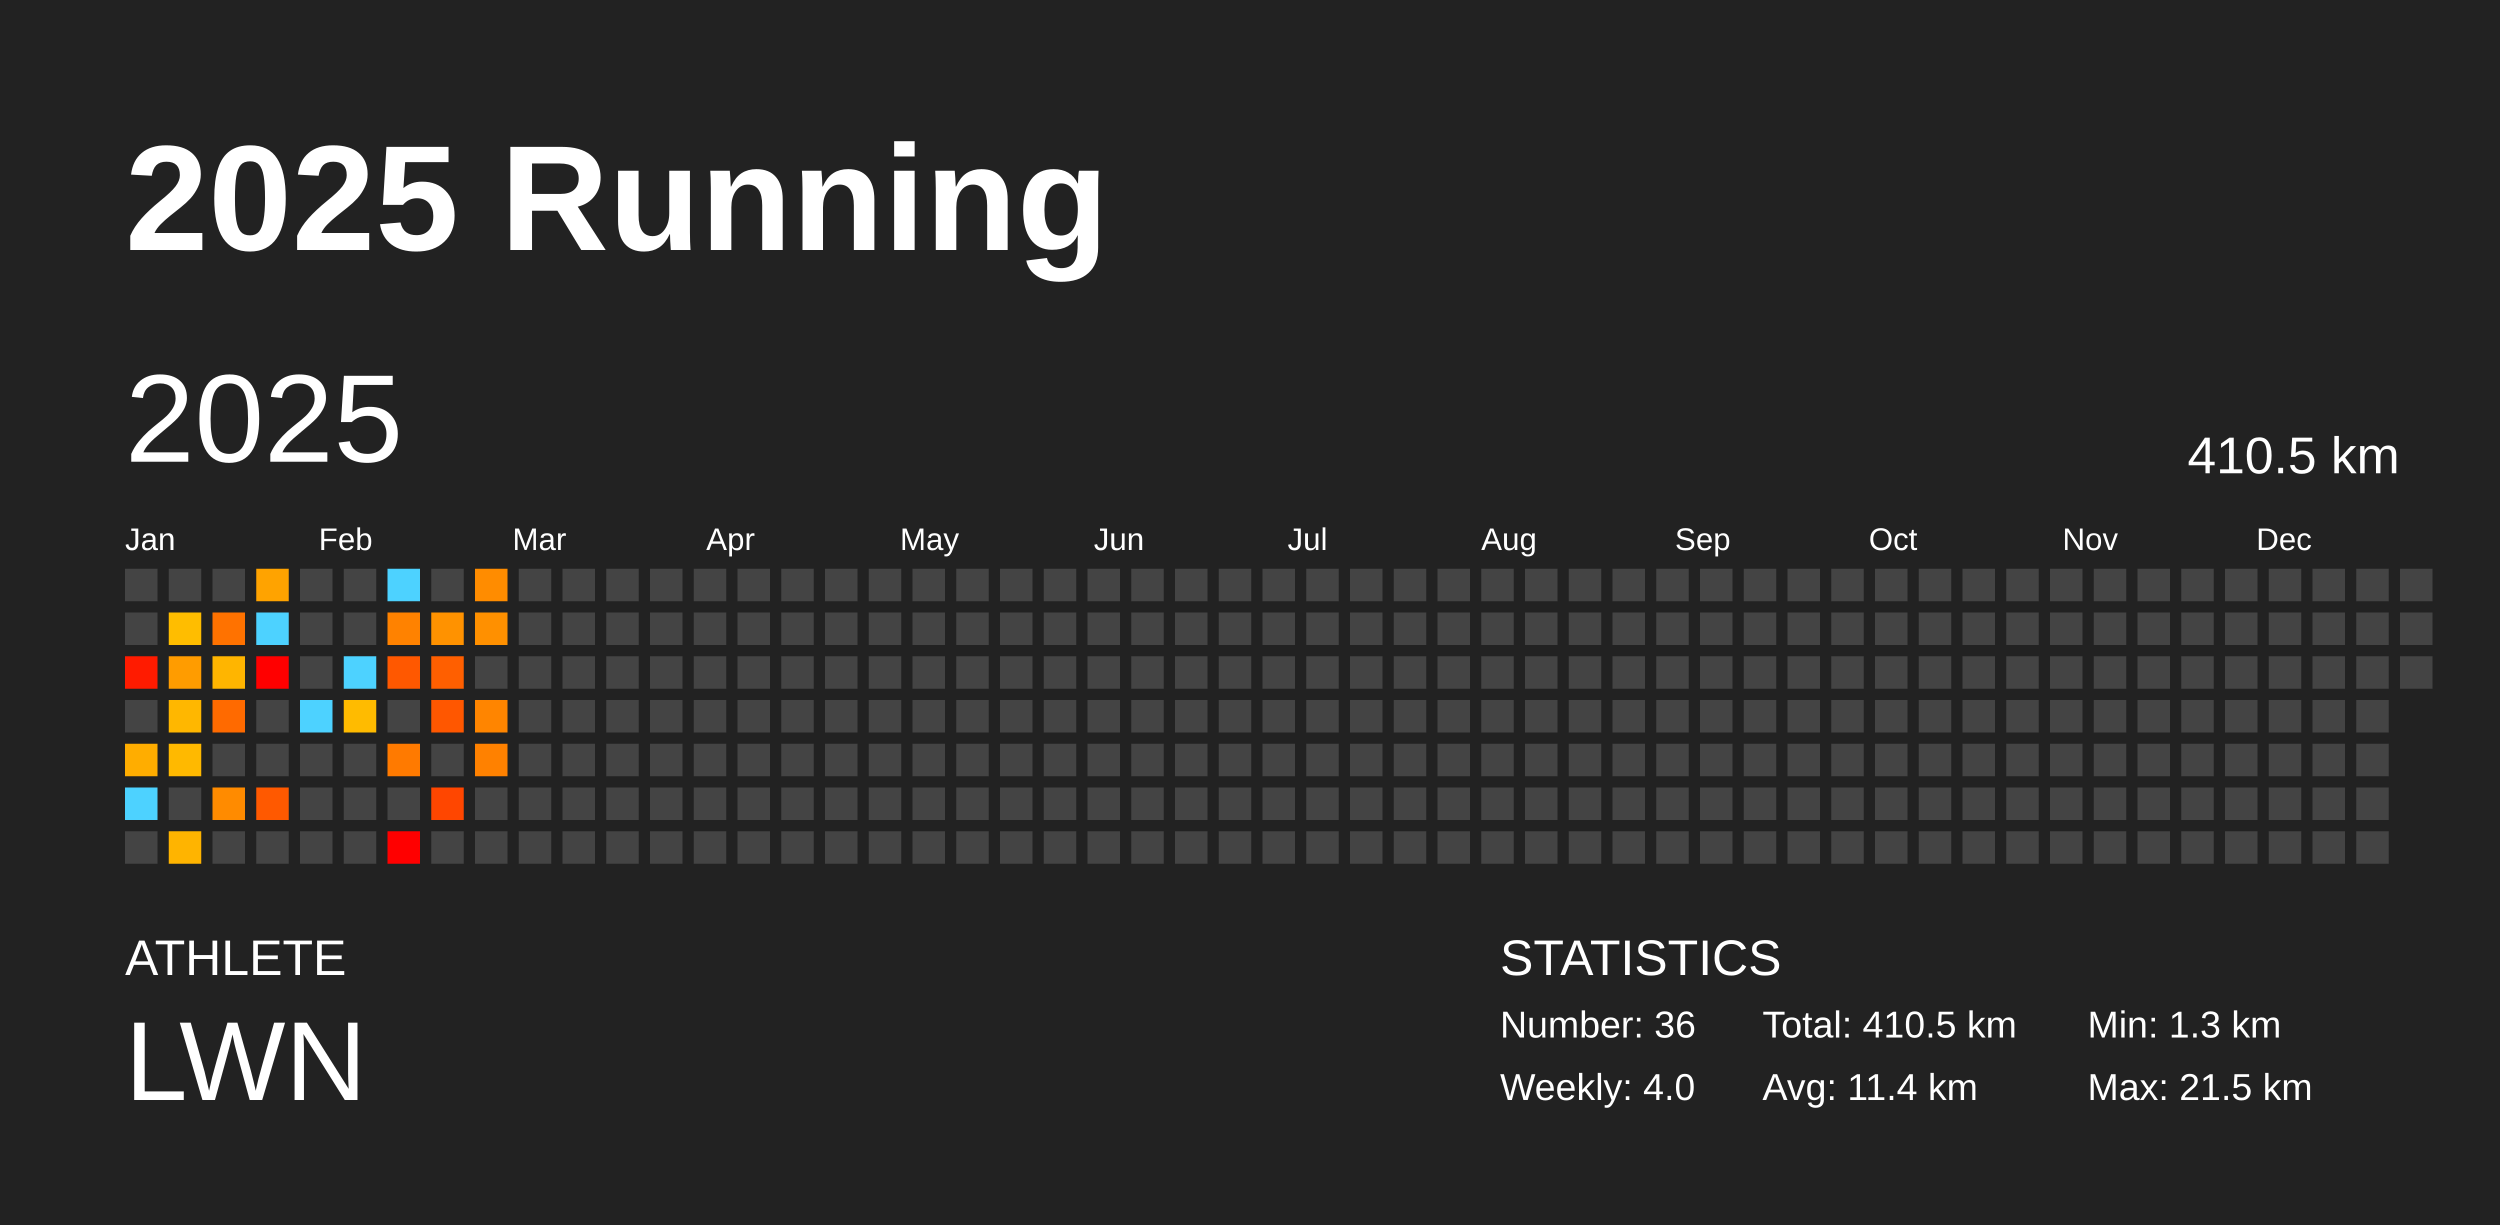
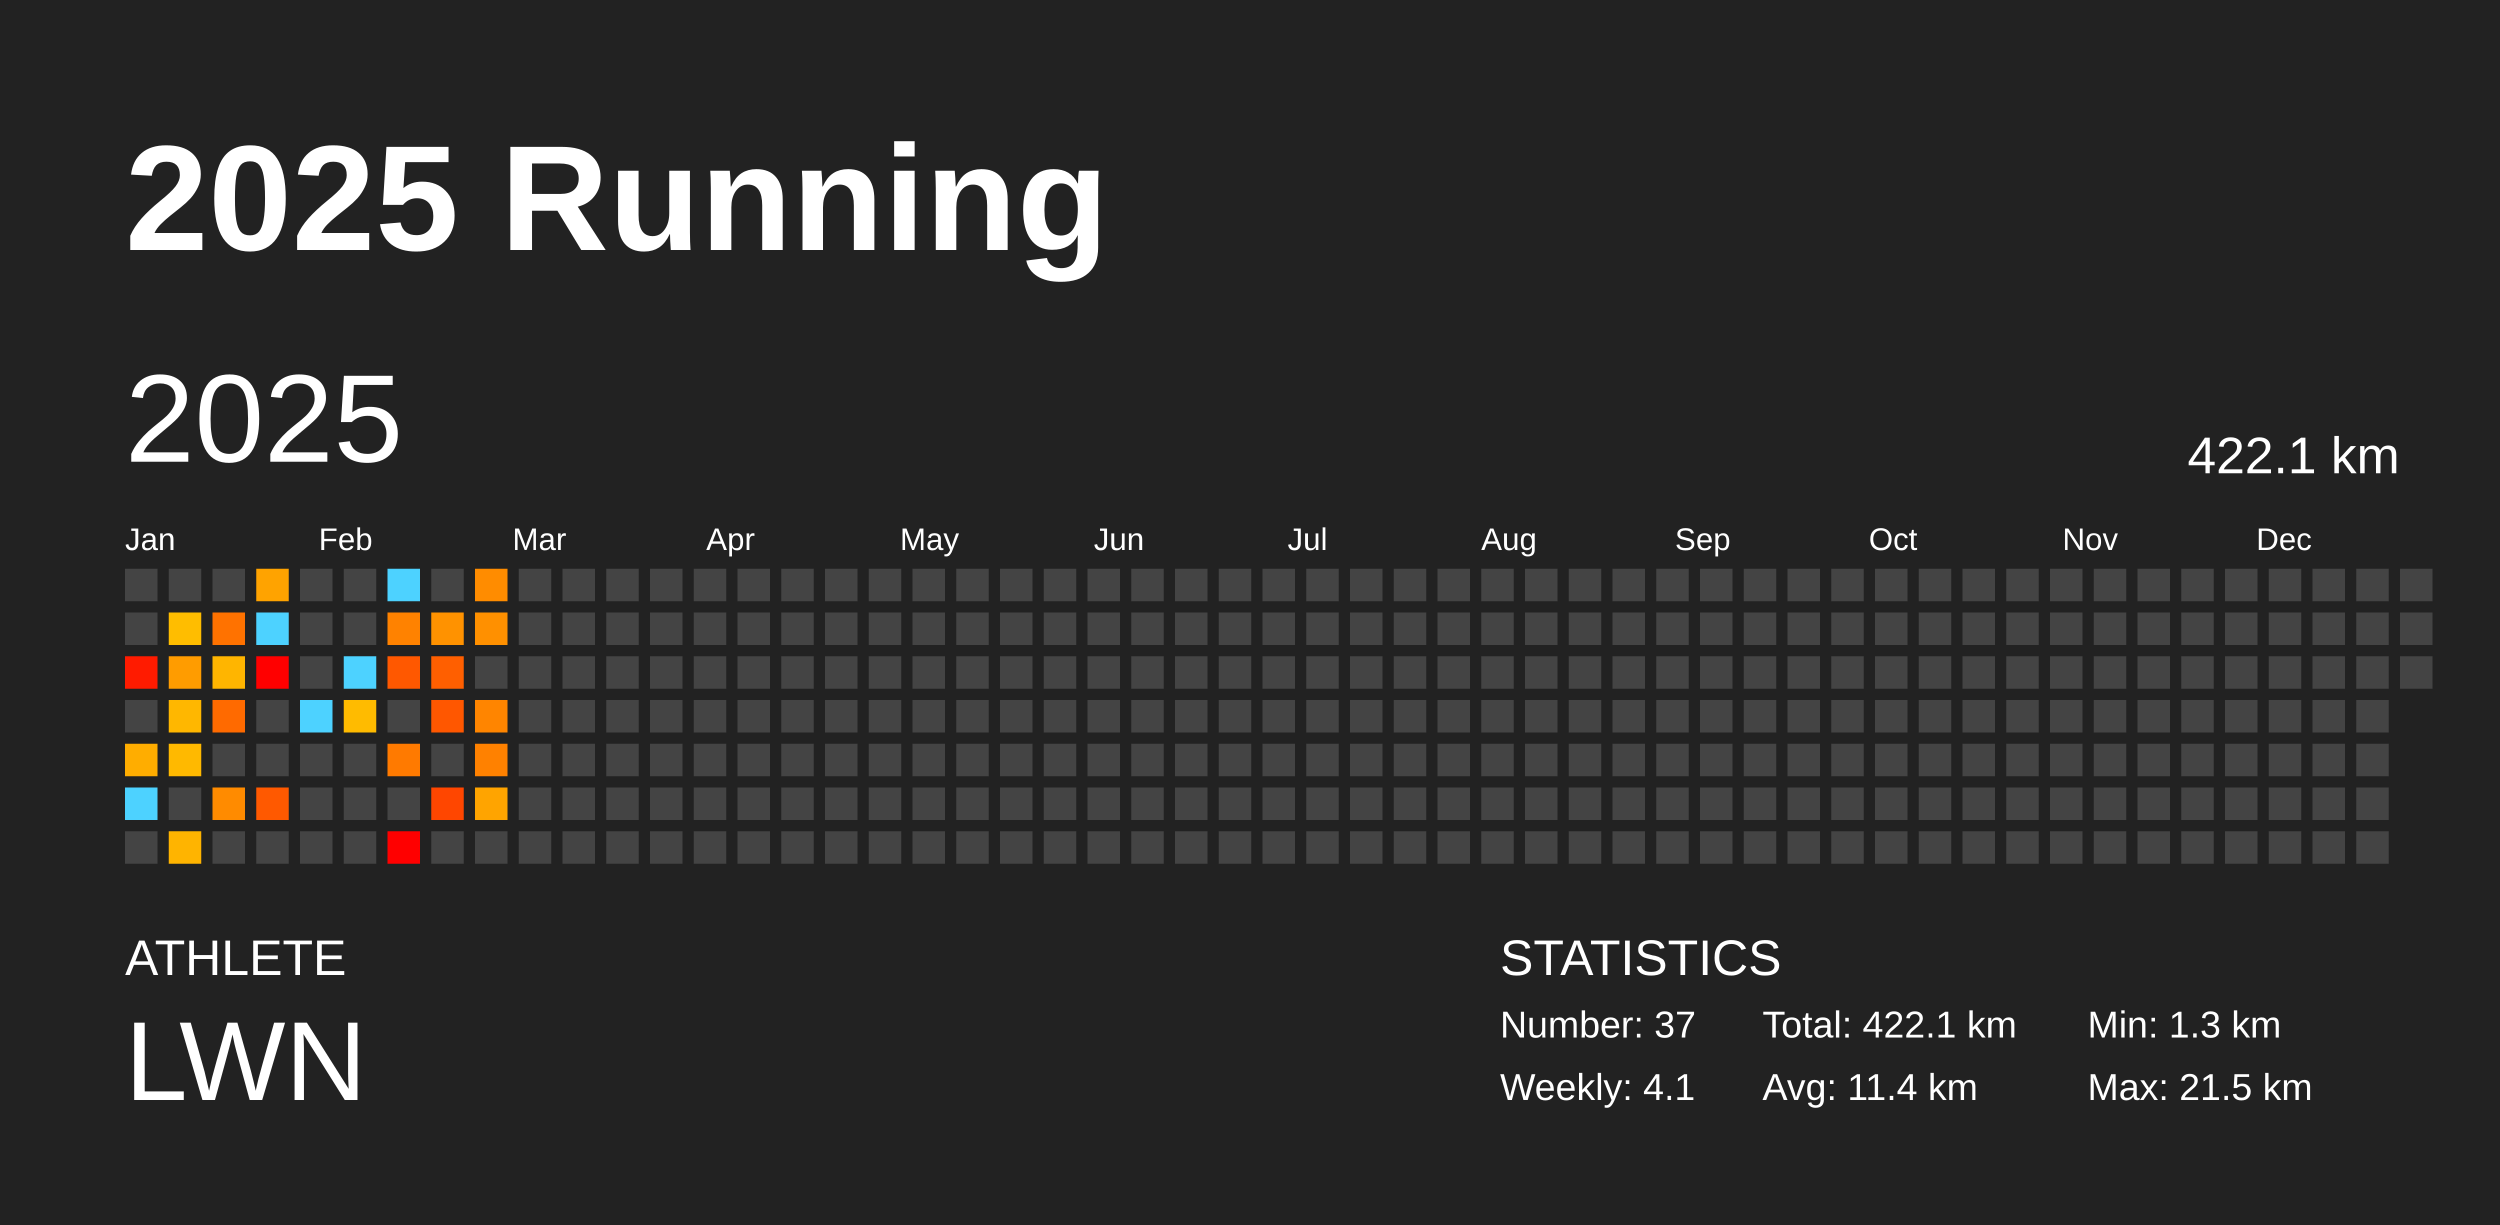
<svg xmlns="http://www.w3.org/2000/svg" baseProfile="full" height="98mm" version="1.1" viewBox="0,0,200,98" width="200mm">
  <defs />
  <rect fill="#222222" height="98" width="200" x="0" y="0" />
  <text fill="#FFFFFF" style="font-size:12px; font-family:Arial; font-weight:bold;" x="10" y="20">2025 Running</text>
  <text fill="#FFFFFF" style="font-size:4px; font-family:Arial" x="10" y="78">ATHLETE</text>
  <text fill="#FFFFFF" style="font-size:9px; font-family:Arial" x="10" y="88">LWN</text>
  <text fill="#FFFFFF" style="font-size:4px; font-family:Arial" x="120" y="78">STATISTICS</text>
-   <text fill="#FFFFFF" style="font-size:3px; font-family:Arial" x="120" y="83">Number: 36</text>
-   <text fill="#FFFFFF" style="font-size:3px; font-family:Arial" x="120" y="88">Weekly: 4.0</text>
-   <text fill="#FFFFFF" style="font-size:3px; font-family:Arial" x="141" y="83">Total: 410.5 km</text>
+   <text fill="#FFFFFF" style="font-size:3px; font-family:Arial" x="120" y="83">Number: 37</text>
+   <text fill="#FFFFFF" style="font-size:3px; font-family:Arial" x="120" y="88">Weekly: 4.1</text>
+   <text fill="#FFFFFF" style="font-size:3px; font-family:Arial" x="141" y="83">Total: 422.1 km</text>
  <text fill="#FFFFFF" style="font-size:3px; font-family:Arial" x="141" y="88">Avg: 11.4 km</text>
  <text fill="#FFFFFF" style="font-size:3px; font-family:Arial" x="167" y="83">Min: 1.3 km</text>
  <text fill="#FFFFFF" style="font-size:3px; font-family:Arial" x="167" y="88">Max: 21.5 km</text>
  <text dominant-baseline="hanging" fill="#FFFFFF" style="font-size:10.0px; font-family:Arial;" x="10" y="30">2025</text>
-   <text dominant-baseline="hanging" fill="#FFFFFF" style="font-size:4.125px; font-family:Arial;" x="175" y="35">410.5 km</text>
+   <text dominant-baseline="hanging" fill="#FFFFFF" style="font-size:4.125px; font-family:Arial;" x="175" y="35">422.1 km</text>
  <text fill="#FFFFFF" style="font-size:2.5px; font-family:Arial" x="10.0" y="44">Jan</text>
  <text fill="#FFFFFF" style="font-size:2.5px; font-family:Arial" x="25.5" y="44">Feb</text>
  <text fill="#FFFFFF" style="font-size:2.5px; font-family:Arial" x="41.0" y="44">Mar</text>
  <text fill="#FFFFFF" style="font-size:2.5px; font-family:Arial" x="56.5" y="44">Apr</text>
  <text fill="#FFFFFF" style="font-size:2.5px; font-family:Arial" x="72.0" y="44">May</text>
  <text fill="#FFFFFF" style="font-size:2.5px; font-family:Arial" x="87.5" y="44">Jun</text>
  <text fill="#FFFFFF" style="font-size:2.5px; font-family:Arial" x="103.0" y="44">Jul</text>
  <text fill="#FFFFFF" style="font-size:2.5px; font-family:Arial" x="118.5" y="44">Aug</text>
  <text fill="#FFFFFF" style="font-size:2.5px; font-family:Arial" x="134.0" y="44">Sep</text>
  <text fill="#FFFFFF" style="font-size:2.5px; font-family:Arial" x="149.5" y="44">Oct</text>
  <text fill="#FFFFFF" style="font-size:2.5px; font-family:Arial" x="165.0" y="44">Nov</text>
  <text fill="#FFFFFF" style="font-size:2.5px; font-family:Arial" x="180.5" y="44">Dec</text>
  <rect fill="#444444" height="2.6" width="2.6" x="10.0" y="45.5" />
  <rect fill="#444444" height="2.6" width="2.6" x="10.0" y="49.0" />
  <rect fill="#ff1b00" height="2.6" width="2.6" x="10.0" y="52.5" />
  <rect fill="#444444" height="2.6" width="2.6" x="10.0" y="56.0" />
  <rect fill="#ffad00" height="2.6" width="2.6" x="10.0" y="59.5" />
  <rect fill="#4dd2ff" height="2.6" width="2.6" x="10.0" y="63.0" />
  <rect fill="#444444" height="2.6" width="2.6" x="10.0" y="66.5" />
  <rect fill="#444444" height="2.6" width="2.6" x="13.5" y="45.5" />
  <rect fill="#ffbd00" height="2.6" width="2.6" x="13.5" y="49.0" />
  <rect fill="#ff9c00" height="2.6" width="2.6" x="13.5" y="52.5" />
  <rect fill="#ffb700" height="2.6" width="2.6" x="13.5" y="56.0" />
  <rect fill="#ffb900" height="2.6" width="2.6" x="13.5" y="59.5" />
  <rect fill="#444444" height="2.6" width="2.6" x="13.5" y="63.0" />
  <rect fill="#ffb400" height="2.6" width="2.6" x="13.5" y="66.5" />
  <rect fill="#444444" height="2.6" width="2.6" x="17.0" y="45.5" />
  <rect fill="#ff7200" height="2.6" width="2.6" x="17.0" y="49.0" />
  <rect fill="#ffb500" height="2.6" width="2.6" x="17.0" y="52.5" />
  <rect fill="#ff6a00" height="2.6" width="2.6" x="17.0" y="56.0" />
  <rect fill="#444444" height="2.6" width="2.6" x="17.0" y="59.5" />
  <rect fill="#ff8b00" height="2.6" width="2.6" x="17.0" y="63.0" />
  <rect fill="#444444" height="2.6" width="2.6" x="17.0" y="66.5" />
  <rect fill="#ffa300" height="2.6" width="2.6" x="20.5" y="45.5" />
  <rect fill="#4dd2ff" height="2.6" width="2.6" x="20.5" y="49.0" />
  <rect fill="red" height="2.6" width="2.6" x="20.5" y="52.5" />
  <rect fill="#444444" height="2.6" width="2.6" x="20.5" y="56.0" />
  <rect fill="#444444" height="2.6" width="2.6" x="20.5" y="59.5" />
  <rect fill="#ff5900" height="2.6" width="2.6" x="20.5" y="63.0" />
  <rect fill="#444444" height="2.6" width="2.6" x="20.5" y="66.5" />
  <rect fill="#444444" height="2.6" width="2.6" x="24.0" y="45.5" />
  <rect fill="#444444" height="2.6" width="2.6" x="24.0" y="49.0" />
  <rect fill="#444444" height="2.6" width="2.6" x="24.0" y="52.5" />
  <rect fill="#4dd2ff" height="2.6" width="2.6" x="24.0" y="56.0" />
  <rect fill="#444444" height="2.6" width="2.6" x="24.0" y="59.5" />
  <rect fill="#444444" height="2.6" width="2.6" x="24.0" y="63.0" />
  <rect fill="#444444" height="2.6" width="2.6" x="24.0" y="66.5" />
  <rect fill="#444444" height="2.6" width="2.6" x="27.5" y="45.5" />
  <rect fill="#444444" height="2.6" width="2.6" x="27.5" y="49.0" />
  <rect fill="#4dd2ff" height="2.6" width="2.6" x="27.5" y="52.5" />
  <rect fill="#ffbb00" height="2.6" width="2.6" x="27.5" y="56.0" />
  <rect fill="#444444" height="2.6" width="2.6" x="27.5" y="59.5" />
  <rect fill="#444444" height="2.6" width="2.6" x="27.5" y="63.0" />
  <rect fill="#444444" height="2.6" width="2.6" x="27.5" y="66.5" />
  <rect fill="#4dd2ff" height="2.6" width="2.6" x="31.0" y="45.5" />
  <rect fill="#ff8200" height="2.6" width="2.6" x="31.0" y="49.0" />
  <rect fill="#ff5800" height="2.6" width="2.6" x="31.0" y="52.5" />
  <rect fill="#444444" height="2.6" width="2.6" x="31.0" y="56.0" />
  <rect fill="#ff7a00" height="2.6" width="2.6" x="31.0" y="59.5" />
  <rect fill="#444444" height="2.6" width="2.6" x="31.0" y="63.0" />
  <rect fill="red" height="2.6" width="2.6" x="31.0" y="66.5" />
  <rect fill="#444444" height="2.6" width="2.6" x="34.5" y="45.5" />
  <rect fill="#ff9200" height="2.6" width="2.6" x="34.5" y="49.0" />
  <rect fill="#ff5f00" height="2.6" width="2.6" x="34.5" y="52.5" />
  <rect fill="#ff5700" height="2.6" width="2.6" x="34.5" y="56.0" />
  <rect fill="#444444" height="2.6" width="2.6" x="34.5" y="59.5" />
  <rect fill="#ff4600" height="2.6" width="2.6" x="34.5" y="63.0" />
  <rect fill="#444444" height="2.6" width="2.6" x="34.5" y="66.5" />
  <rect fill="#ff8c00" height="2.6" width="2.6" x="38.0" y="45.5" />
  <rect fill="#ff9000" height="2.6" width="2.6" x="38.0" y="49.0" />
  <rect fill="#444444" height="2.6" width="2.6" x="38.0" y="52.5" />
  <rect fill="#ff8500" height="2.6" width="2.6" x="38.0" y="56.0" />
  <rect fill="#ff8100" height="2.6" width="2.6" x="38.0" y="59.5" />
-   <rect fill="#444444" height="2.6" width="2.6" x="38.0" y="63.0" />
+   <rect fill="#ffa400" height="2.6" width="2.6" x="38.0" y="63.0" />
  <rect fill="#444444" height="2.6" width="2.6" x="38.0" y="66.5" />
  <rect fill="#444444" height="2.6" width="2.6" x="41.5" y="45.5" />
  <rect fill="#444444" height="2.6" width="2.6" x="41.5" y="49.0" />
  <rect fill="#444444" height="2.6" width="2.6" x="41.5" y="52.5" />
  <rect fill="#444444" height="2.6" width="2.6" x="41.5" y="56.0" />
  <rect fill="#444444" height="2.6" width="2.6" x="41.5" y="59.5" />
  <rect fill="#444444" height="2.6" width="2.6" x="41.5" y="63.0" />
  <rect fill="#444444" height="2.6" width="2.6" x="41.5" y="66.5" />
  <rect fill="#444444" height="2.6" width="2.6" x="45.0" y="45.5" />
  <rect fill="#444444" height="2.6" width="2.6" x="45.0" y="49.0" />
  <rect fill="#444444" height="2.6" width="2.6" x="45.0" y="52.5" />
  <rect fill="#444444" height="2.6" width="2.6" x="45.0" y="56.0" />
  <rect fill="#444444" height="2.6" width="2.6" x="45.0" y="59.5" />
  <rect fill="#444444" height="2.6" width="2.6" x="45.0" y="63.0" />
  <rect fill="#444444" height="2.6" width="2.6" x="45.0" y="66.5" />
  <rect fill="#444444" height="2.6" width="2.6" x="48.5" y="45.5" />
  <rect fill="#444444" height="2.6" width="2.6" x="48.5" y="49.0" />
  <rect fill="#444444" height="2.6" width="2.6" x="48.5" y="52.5" />
  <rect fill="#444444" height="2.6" width="2.6" x="48.5" y="56.0" />
  <rect fill="#444444" height="2.6" width="2.6" x="48.5" y="59.5" />
  <rect fill="#444444" height="2.6" width="2.6" x="48.5" y="63.0" />
  <rect fill="#444444" height="2.6" width="2.6" x="48.5" y="66.5" />
  <rect fill="#444444" height="2.6" width="2.6" x="52.0" y="45.5" />
  <rect fill="#444444" height="2.6" width="2.6" x="52.0" y="49.0" />
  <rect fill="#444444" height="2.6" width="2.6" x="52.0" y="52.5" />
  <rect fill="#444444" height="2.6" width="2.6" x="52.0" y="56.0" />
  <rect fill="#444444" height="2.6" width="2.6" x="52.0" y="59.5" />
  <rect fill="#444444" height="2.6" width="2.6" x="52.0" y="63.0" />
  <rect fill="#444444" height="2.6" width="2.6" x="52.0" y="66.5" />
  <rect fill="#444444" height="2.6" width="2.6" x="55.5" y="45.5" />
  <rect fill="#444444" height="2.6" width="2.6" x="55.5" y="49.0" />
  <rect fill="#444444" height="2.6" width="2.6" x="55.5" y="52.5" />
  <rect fill="#444444" height="2.6" width="2.6" x="55.5" y="56.0" />
  <rect fill="#444444" height="2.6" width="2.6" x="55.5" y="59.5" />
  <rect fill="#444444" height="2.6" width="2.6" x="55.5" y="63.0" />
  <rect fill="#444444" height="2.6" width="2.6" x="55.5" y="66.5" />
  <rect fill="#444444" height="2.6" width="2.6" x="59.0" y="45.5" />
  <rect fill="#444444" height="2.6" width="2.6" x="59.0" y="49.0" />
  <rect fill="#444444" height="2.6" width="2.6" x="59.0" y="52.5" />
  <rect fill="#444444" height="2.6" width="2.6" x="59.0" y="56.0" />
  <rect fill="#444444" height="2.6" width="2.6" x="59.0" y="59.5" />
  <rect fill="#444444" height="2.6" width="2.6" x="59.0" y="63.0" />
  <rect fill="#444444" height="2.6" width="2.6" x="59.0" y="66.5" />
  <rect fill="#444444" height="2.6" width="2.6" x="62.5" y="45.5" />
  <rect fill="#444444" height="2.6" width="2.6" x="62.5" y="49.0" />
  <rect fill="#444444" height="2.6" width="2.6" x="62.5" y="52.5" />
  <rect fill="#444444" height="2.6" width="2.6" x="62.5" y="56.0" />
  <rect fill="#444444" height="2.6" width="2.6" x="62.5" y="59.5" />
  <rect fill="#444444" height="2.6" width="2.6" x="62.5" y="63.0" />
  <rect fill="#444444" height="2.6" width="2.6" x="62.5" y="66.5" />
  <rect fill="#444444" height="2.6" width="2.6" x="66.0" y="45.5" />
  <rect fill="#444444" height="2.6" width="2.6" x="66.0" y="49.0" />
  <rect fill="#444444" height="2.6" width="2.6" x="66.0" y="52.5" />
  <rect fill="#444444" height="2.6" width="2.6" x="66.0" y="56.0" />
  <rect fill="#444444" height="2.6" width="2.6" x="66.0" y="59.5" />
  <rect fill="#444444" height="2.6" width="2.6" x="66.0" y="63.0" />
  <rect fill="#444444" height="2.6" width="2.6" x="66.0" y="66.5" />
  <rect fill="#444444" height="2.6" width="2.6" x="69.5" y="45.5" />
  <rect fill="#444444" height="2.6" width="2.6" x="69.5" y="49.0" />
  <rect fill="#444444" height="2.6" width="2.6" x="69.5" y="52.5" />
  <rect fill="#444444" height="2.6" width="2.6" x="69.5" y="56.0" />
  <rect fill="#444444" height="2.6" width="2.6" x="69.5" y="59.5" />
  <rect fill="#444444" height="2.6" width="2.6" x="69.5" y="63.0" />
  <rect fill="#444444" height="2.6" width="2.6" x="69.5" y="66.5" />
  <rect fill="#444444" height="2.6" width="2.6" x="73.0" y="45.5" />
  <rect fill="#444444" height="2.6" width="2.6" x="73.0" y="49.0" />
  <rect fill="#444444" height="2.6" width="2.6" x="73.0" y="52.5" />
  <rect fill="#444444" height="2.6" width="2.6" x="73.0" y="56.0" />
  <rect fill="#444444" height="2.6" width="2.6" x="73.0" y="59.5" />
  <rect fill="#444444" height="2.6" width="2.6" x="73.0" y="63.0" />
  <rect fill="#444444" height="2.6" width="2.6" x="73.0" y="66.5" />
  <rect fill="#444444" height="2.6" width="2.6" x="76.5" y="45.5" />
  <rect fill="#444444" height="2.6" width="2.6" x="76.5" y="49.0" />
  <rect fill="#444444" height="2.6" width="2.6" x="76.5" y="52.5" />
  <rect fill="#444444" height="2.6" width="2.6" x="76.5" y="56.0" />
  <rect fill="#444444" height="2.6" width="2.6" x="76.5" y="59.5" />
  <rect fill="#444444" height="2.6" width="2.6" x="76.5" y="63.0" />
  <rect fill="#444444" height="2.6" width="2.6" x="76.5" y="66.5" />
  <rect fill="#444444" height="2.6" width="2.6" x="80.0" y="45.5" />
  <rect fill="#444444" height="2.6" width="2.6" x="80.0" y="49.0" />
  <rect fill="#444444" height="2.6" width="2.6" x="80.0" y="52.5" />
  <rect fill="#444444" height="2.6" width="2.6" x="80.0" y="56.0" />
  <rect fill="#444444" height="2.6" width="2.6" x="80.0" y="59.5" />
  <rect fill="#444444" height="2.6" width="2.6" x="80.0" y="63.0" />
  <rect fill="#444444" height="2.6" width="2.6" x="80.0" y="66.5" />
  <rect fill="#444444" height="2.6" width="2.6" x="83.5" y="45.5" />
  <rect fill="#444444" height="2.6" width="2.6" x="83.5" y="49.0" />
  <rect fill="#444444" height="2.6" width="2.6" x="83.5" y="52.5" />
  <rect fill="#444444" height="2.6" width="2.6" x="83.5" y="56.0" />
  <rect fill="#444444" height="2.6" width="2.6" x="83.5" y="59.5" />
  <rect fill="#444444" height="2.6" width="2.6" x="83.5" y="63.0" />
  <rect fill="#444444" height="2.6" width="2.6" x="83.5" y="66.5" />
  <rect fill="#444444" height="2.6" width="2.6" x="87.0" y="45.5" />
  <rect fill="#444444" height="2.6" width="2.6" x="87.0" y="49.0" />
  <rect fill="#444444" height="2.6" width="2.6" x="87.0" y="52.5" />
  <rect fill="#444444" height="2.6" width="2.6" x="87.0" y="56.0" />
  <rect fill="#444444" height="2.6" width="2.6" x="87.0" y="59.5" />
  <rect fill="#444444" height="2.6" width="2.6" x="87.0" y="63.0" />
  <rect fill="#444444" height="2.6" width="2.6" x="87.0" y="66.5" />
  <rect fill="#444444" height="2.6" width="2.6" x="90.5" y="45.5" />
  <rect fill="#444444" height="2.6" width="2.6" x="90.5" y="49.0" />
  <rect fill="#444444" height="2.6" width="2.6" x="90.5" y="52.5" />
  <rect fill="#444444" height="2.6" width="2.6" x="90.5" y="56.0" />
  <rect fill="#444444" height="2.6" width="2.6" x="90.5" y="59.5" />
  <rect fill="#444444" height="2.6" width="2.6" x="90.5" y="63.0" />
  <rect fill="#444444" height="2.6" width="2.6" x="90.5" y="66.5" />
  <rect fill="#444444" height="2.6" width="2.6" x="94.0" y="45.5" />
  <rect fill="#444444" height="2.6" width="2.6" x="94.0" y="49.0" />
  <rect fill="#444444" height="2.6" width="2.6" x="94.0" y="52.5" />
  <rect fill="#444444" height="2.6" width="2.6" x="94.0" y="56.0" />
  <rect fill="#444444" height="2.6" width="2.6" x="94.0" y="59.5" />
  <rect fill="#444444" height="2.6" width="2.6" x="94.0" y="63.0" />
  <rect fill="#444444" height="2.6" width="2.6" x="94.0" y="66.5" />
  <rect fill="#444444" height="2.6" width="2.6" x="97.5" y="45.5" />
  <rect fill="#444444" height="2.6" width="2.6" x="97.5" y="49.0" />
  <rect fill="#444444" height="2.6" width="2.6" x="97.5" y="52.5" />
  <rect fill="#444444" height="2.6" width="2.6" x="97.5" y="56.0" />
  <rect fill="#444444" height="2.6" width="2.6" x="97.5" y="59.5" />
  <rect fill="#444444" height="2.6" width="2.6" x="97.5" y="63.0" />
  <rect fill="#444444" height="2.6" width="2.6" x="97.5" y="66.5" />
  <rect fill="#444444" height="2.6" width="2.6" x="101.0" y="45.5" />
  <rect fill="#444444" height="2.6" width="2.6" x="101.0" y="49.0" />
  <rect fill="#444444" height="2.6" width="2.6" x="101.0" y="52.5" />
  <rect fill="#444444" height="2.6" width="2.6" x="101.0" y="56.0" />
  <rect fill="#444444" height="2.6" width="2.6" x="101.0" y="59.5" />
  <rect fill="#444444" height="2.6" width="2.6" x="101.0" y="63.0" />
  <rect fill="#444444" height="2.6" width="2.6" x="101.0" y="66.5" />
  <rect fill="#444444" height="2.6" width="2.6" x="104.5" y="45.5" />
  <rect fill="#444444" height="2.6" width="2.6" x="104.5" y="49.0" />
  <rect fill="#444444" height="2.6" width="2.6" x="104.5" y="52.5" />
  <rect fill="#444444" height="2.6" width="2.6" x="104.5" y="56.0" />
  <rect fill="#444444" height="2.6" width="2.6" x="104.5" y="59.5" />
  <rect fill="#444444" height="2.6" width="2.6" x="104.5" y="63.0" />
  <rect fill="#444444" height="2.6" width="2.6" x="104.5" y="66.5" />
  <rect fill="#444444" height="2.6" width="2.6" x="108.0" y="45.5" />
  <rect fill="#444444" height="2.6" width="2.6" x="108.0" y="49.0" />
  <rect fill="#444444" height="2.6" width="2.6" x="108.0" y="52.5" />
  <rect fill="#444444" height="2.6" width="2.6" x="108.0" y="56.0" />
  <rect fill="#444444" height="2.6" width="2.6" x="108.0" y="59.5" />
  <rect fill="#444444" height="2.6" width="2.6" x="108.0" y="63.0" />
  <rect fill="#444444" height="2.6" width="2.6" x="108.0" y="66.5" />
  <rect fill="#444444" height="2.6" width="2.6" x="111.5" y="45.5" />
  <rect fill="#444444" height="2.6" width="2.6" x="111.5" y="49.0" />
  <rect fill="#444444" height="2.6" width="2.6" x="111.5" y="52.5" />
  <rect fill="#444444" height="2.6" width="2.6" x="111.5" y="56.0" />
  <rect fill="#444444" height="2.6" width="2.6" x="111.5" y="59.5" />
  <rect fill="#444444" height="2.6" width="2.6" x="111.5" y="63.0" />
  <rect fill="#444444" height="2.6" width="2.6" x="111.5" y="66.5" />
  <rect fill="#444444" height="2.6" width="2.6" x="115.0" y="45.5" />
  <rect fill="#444444" height="2.6" width="2.6" x="115.0" y="49.0" />
  <rect fill="#444444" height="2.6" width="2.6" x="115.0" y="52.5" />
  <rect fill="#444444" height="2.6" width="2.6" x="115.0" y="56.0" />
  <rect fill="#444444" height="2.6" width="2.6" x="115.0" y="59.5" />
  <rect fill="#444444" height="2.6" width="2.6" x="115.0" y="63.0" />
  <rect fill="#444444" height="2.6" width="2.6" x="115.0" y="66.5" />
  <rect fill="#444444" height="2.6" width="2.6" x="118.5" y="45.5" />
  <rect fill="#444444" height="2.6" width="2.6" x="118.5" y="49.0" />
  <rect fill="#444444" height="2.6" width="2.6" x="118.5" y="52.5" />
  <rect fill="#444444" height="2.6" width="2.6" x="118.5" y="56.0" />
  <rect fill="#444444" height="2.6" width="2.6" x="118.5" y="59.5" />
  <rect fill="#444444" height="2.6" width="2.6" x="118.5" y="63.0" />
  <rect fill="#444444" height="2.6" width="2.6" x="118.5" y="66.5" />
  <rect fill="#444444" height="2.6" width="2.6" x="122.0" y="45.5" />
  <rect fill="#444444" height="2.6" width="2.6" x="122.0" y="49.0" />
  <rect fill="#444444" height="2.6" width="2.6" x="122.0" y="52.5" />
  <rect fill="#444444" height="2.6" width="2.6" x="122.0" y="56.0" />
  <rect fill="#444444" height="2.6" width="2.6" x="122.0" y="59.5" />
  <rect fill="#444444" height="2.6" width="2.6" x="122.0" y="63.0" />
  <rect fill="#444444" height="2.6" width="2.6" x="122.0" y="66.5" />
  <rect fill="#444444" height="2.6" width="2.6" x="125.5" y="45.5" />
  <rect fill="#444444" height="2.6" width="2.6" x="125.5" y="49.0" />
  <rect fill="#444444" height="2.6" width="2.6" x="125.5" y="52.5" />
  <rect fill="#444444" height="2.6" width="2.6" x="125.5" y="56.0" />
  <rect fill="#444444" height="2.6" width="2.6" x="125.5" y="59.5" />
  <rect fill="#444444" height="2.6" width="2.6" x="125.5" y="63.0" />
  <rect fill="#444444" height="2.6" width="2.6" x="125.5" y="66.5" />
  <rect fill="#444444" height="2.6" width="2.6" x="129.0" y="45.5" />
  <rect fill="#444444" height="2.6" width="2.6" x="129.0" y="49.0" />
  <rect fill="#444444" height="2.6" width="2.6" x="129.0" y="52.5" />
  <rect fill="#444444" height="2.6" width="2.6" x="129.0" y="56.0" />
  <rect fill="#444444" height="2.6" width="2.6" x="129.0" y="59.5" />
  <rect fill="#444444" height="2.6" width="2.6" x="129.0" y="63.0" />
  <rect fill="#444444" height="2.6" width="2.6" x="129.0" y="66.5" />
  <rect fill="#444444" height="2.6" width="2.6" x="132.5" y="45.5" />
  <rect fill="#444444" height="2.6" width="2.6" x="132.5" y="49.0" />
  <rect fill="#444444" height="2.6" width="2.6" x="132.5" y="52.5" />
  <rect fill="#444444" height="2.6" width="2.6" x="132.5" y="56.0" />
  <rect fill="#444444" height="2.6" width="2.6" x="132.5" y="59.5" />
  <rect fill="#444444" height="2.6" width="2.6" x="132.5" y="63.0" />
  <rect fill="#444444" height="2.6" width="2.6" x="132.5" y="66.5" />
  <rect fill="#444444" height="2.6" width="2.6" x="136.0" y="45.5" />
  <rect fill="#444444" height="2.6" width="2.6" x="136.0" y="49.0" />
  <rect fill="#444444" height="2.6" width="2.6" x="136.0" y="52.5" />
  <rect fill="#444444" height="2.6" width="2.6" x="136.0" y="56.0" />
  <rect fill="#444444" height="2.6" width="2.6" x="136.0" y="59.5" />
  <rect fill="#444444" height="2.6" width="2.6" x="136.0" y="63.0" />
  <rect fill="#444444" height="2.6" width="2.6" x="136.0" y="66.5" />
  <rect fill="#444444" height="2.6" width="2.6" x="139.5" y="45.5" />
  <rect fill="#444444" height="2.6" width="2.6" x="139.5" y="49.0" />
  <rect fill="#444444" height="2.6" width="2.6" x="139.5" y="52.5" />
  <rect fill="#444444" height="2.6" width="2.6" x="139.5" y="56.0" />
  <rect fill="#444444" height="2.6" width="2.6" x="139.5" y="59.5" />
  <rect fill="#444444" height="2.6" width="2.6" x="139.5" y="63.0" />
  <rect fill="#444444" height="2.6" width="2.6" x="139.5" y="66.5" />
  <rect fill="#444444" height="2.6" width="2.6" x="143.0" y="45.5" />
  <rect fill="#444444" height="2.6" width="2.6" x="143.0" y="49.0" />
  <rect fill="#444444" height="2.6" width="2.6" x="143.0" y="52.5" />
  <rect fill="#444444" height="2.6" width="2.6" x="143.0" y="56.0" />
  <rect fill="#444444" height="2.6" width="2.6" x="143.0" y="59.5" />
  <rect fill="#444444" height="2.6" width="2.6" x="143.0" y="63.0" />
  <rect fill="#444444" height="2.6" width="2.6" x="143.0" y="66.5" />
  <rect fill="#444444" height="2.6" width="2.6" x="146.5" y="45.5" />
  <rect fill="#444444" height="2.6" width="2.6" x="146.5" y="49.0" />
  <rect fill="#444444" height="2.6" width="2.6" x="146.5" y="52.5" />
  <rect fill="#444444" height="2.6" width="2.6" x="146.5" y="56.0" />
  <rect fill="#444444" height="2.6" width="2.6" x="146.5" y="59.5" />
  <rect fill="#444444" height="2.6" width="2.6" x="146.5" y="63.0" />
  <rect fill="#444444" height="2.6" width="2.6" x="146.5" y="66.5" />
  <rect fill="#444444" height="2.6" width="2.6" x="150.0" y="45.5" />
  <rect fill="#444444" height="2.6" width="2.6" x="150.0" y="49.0" />
  <rect fill="#444444" height="2.6" width="2.6" x="150.0" y="52.5" />
  <rect fill="#444444" height="2.6" width="2.6" x="150.0" y="56.0" />
  <rect fill="#444444" height="2.6" width="2.6" x="150.0" y="59.5" />
  <rect fill="#444444" height="2.6" width="2.6" x="150.0" y="63.0" />
  <rect fill="#444444" height="2.6" width="2.6" x="150.0" y="66.5" />
  <rect fill="#444444" height="2.6" width="2.6" x="153.5" y="45.5" />
  <rect fill="#444444" height="2.6" width="2.6" x="153.5" y="49.0" />
  <rect fill="#444444" height="2.6" width="2.6" x="153.5" y="52.5" />
  <rect fill="#444444" height="2.6" width="2.6" x="153.5" y="56.0" />
  <rect fill="#444444" height="2.6" width="2.6" x="153.5" y="59.5" />
  <rect fill="#444444" height="2.6" width="2.6" x="153.5" y="63.0" />
  <rect fill="#444444" height="2.6" width="2.6" x="153.5" y="66.5" />
  <rect fill="#444444" height="2.6" width="2.6" x="157.0" y="45.5" />
  <rect fill="#444444" height="2.6" width="2.6" x="157.0" y="49.0" />
  <rect fill="#444444" height="2.6" width="2.6" x="157.0" y="52.5" />
  <rect fill="#444444" height="2.6" width="2.6" x="157.0" y="56.0" />
  <rect fill="#444444" height="2.6" width="2.6" x="157.0" y="59.5" />
  <rect fill="#444444" height="2.6" width="2.6" x="157.0" y="63.0" />
  <rect fill="#444444" height="2.6" width="2.6" x="157.0" y="66.5" />
  <rect fill="#444444" height="2.6" width="2.6" x="160.5" y="45.5" />
  <rect fill="#444444" height="2.6" width="2.6" x="160.5" y="49.0" />
  <rect fill="#444444" height="2.6" width="2.6" x="160.5" y="52.5" />
  <rect fill="#444444" height="2.6" width="2.6" x="160.5" y="56.0" />
  <rect fill="#444444" height="2.6" width="2.6" x="160.5" y="59.5" />
  <rect fill="#444444" height="2.6" width="2.6" x="160.5" y="63.0" />
  <rect fill="#444444" height="2.6" width="2.6" x="160.5" y="66.5" />
  <rect fill="#444444" height="2.6" width="2.6" x="164.0" y="45.5" />
  <rect fill="#444444" height="2.6" width="2.6" x="164.0" y="49.0" />
  <rect fill="#444444" height="2.6" width="2.6" x="164.0" y="52.5" />
  <rect fill="#444444" height="2.6" width="2.6" x="164.0" y="56.0" />
  <rect fill="#444444" height="2.6" width="2.6" x="164.0" y="59.5" />
  <rect fill="#444444" height="2.6" width="2.6" x="164.0" y="63.0" />
  <rect fill="#444444" height="2.6" width="2.6" x="164.0" y="66.5" />
  <rect fill="#444444" height="2.6" width="2.6" x="167.5" y="45.5" />
  <rect fill="#444444" height="2.6" width="2.6" x="167.5" y="49.0" />
  <rect fill="#444444" height="2.6" width="2.6" x="167.5" y="52.5" />
  <rect fill="#444444" height="2.6" width="2.6" x="167.5" y="56.0" />
  <rect fill="#444444" height="2.6" width="2.6" x="167.5" y="59.5" />
  <rect fill="#444444" height="2.6" width="2.6" x="167.5" y="63.0" />
  <rect fill="#444444" height="2.6" width="2.6" x="167.5" y="66.5" />
  <rect fill="#444444" height="2.6" width="2.6" x="171.0" y="45.5" />
  <rect fill="#444444" height="2.6" width="2.6" x="171.0" y="49.0" />
  <rect fill="#444444" height="2.6" width="2.6" x="171.0" y="52.5" />
  <rect fill="#444444" height="2.6" width="2.6" x="171.0" y="56.0" />
  <rect fill="#444444" height="2.6" width="2.6" x="171.0" y="59.5" />
  <rect fill="#444444" height="2.6" width="2.6" x="171.0" y="63.0" />
  <rect fill="#444444" height="2.6" width="2.6" x="171.0" y="66.5" />
  <rect fill="#444444" height="2.6" width="2.6" x="174.5" y="45.5" />
  <rect fill="#444444" height="2.6" width="2.6" x="174.5" y="49.0" />
  <rect fill="#444444" height="2.6" width="2.6" x="174.5" y="52.5" />
  <rect fill="#444444" height="2.6" width="2.6" x="174.5" y="56.0" />
  <rect fill="#444444" height="2.6" width="2.6" x="174.5" y="59.5" />
  <rect fill="#444444" height="2.6" width="2.6" x="174.5" y="63.0" />
  <rect fill="#444444" height="2.6" width="2.6" x="174.5" y="66.5" />
  <rect fill="#444444" height="2.6" width="2.6" x="178.0" y="45.5" />
  <rect fill="#444444" height="2.6" width="2.6" x="178.0" y="49.0" />
  <rect fill="#444444" height="2.6" width="2.6" x="178.0" y="52.5" />
  <rect fill="#444444" height="2.6" width="2.6" x="178.0" y="56.0" />
  <rect fill="#444444" height="2.6" width="2.6" x="178.0" y="59.5" />
  <rect fill="#444444" height="2.6" width="2.6" x="178.0" y="63.0" />
  <rect fill="#444444" height="2.6" width="2.6" x="178.0" y="66.5" />
  <rect fill="#444444" height="2.6" width="2.6" x="181.5" y="45.5" />
  <rect fill="#444444" height="2.6" width="2.6" x="181.5" y="49.0" />
  <rect fill="#444444" height="2.6" width="2.6" x="181.5" y="52.5" />
  <rect fill="#444444" height="2.6" width="2.6" x="181.5" y="56.0" />
  <rect fill="#444444" height="2.6" width="2.6" x="181.5" y="59.5" />
  <rect fill="#444444" height="2.6" width="2.6" x="181.5" y="63.0" />
  <rect fill="#444444" height="2.6" width="2.6" x="181.5" y="66.5" />
  <rect fill="#444444" height="2.6" width="2.6" x="185.0" y="45.5" />
  <rect fill="#444444" height="2.6" width="2.6" x="185.0" y="49.0" />
  <rect fill="#444444" height="2.6" width="2.6" x="185.0" y="52.5" />
  <rect fill="#444444" height="2.6" width="2.6" x="185.0" y="56.0" />
  <rect fill="#444444" height="2.6" width="2.6" x="185.0" y="59.5" />
  <rect fill="#444444" height="2.6" width="2.6" x="185.0" y="63.0" />
  <rect fill="#444444" height="2.6" width="2.6" x="185.0" y="66.5" />
  <rect fill="#444444" height="2.6" width="2.6" x="188.5" y="45.5" />
  <rect fill="#444444" height="2.6" width="2.6" x="188.5" y="49.0" />
  <rect fill="#444444" height="2.6" width="2.6" x="188.5" y="52.5" />
  <rect fill="#444444" height="2.6" width="2.6" x="188.5" y="56.0" />
  <rect fill="#444444" height="2.6" width="2.6" x="188.5" y="59.5" />
  <rect fill="#444444" height="2.6" width="2.6" x="188.5" y="63.0" />
  <rect fill="#444444" height="2.6" width="2.6" x="188.5" y="66.5" />
  <rect fill="#444444" height="2.6" width="2.6" x="192.0" y="45.5" />
  <rect fill="#444444" height="2.6" width="2.6" x="192.0" y="49.0" />
  <rect fill="#444444" height="2.6" width="2.6" x="192.0" y="52.5" />
</svg>
